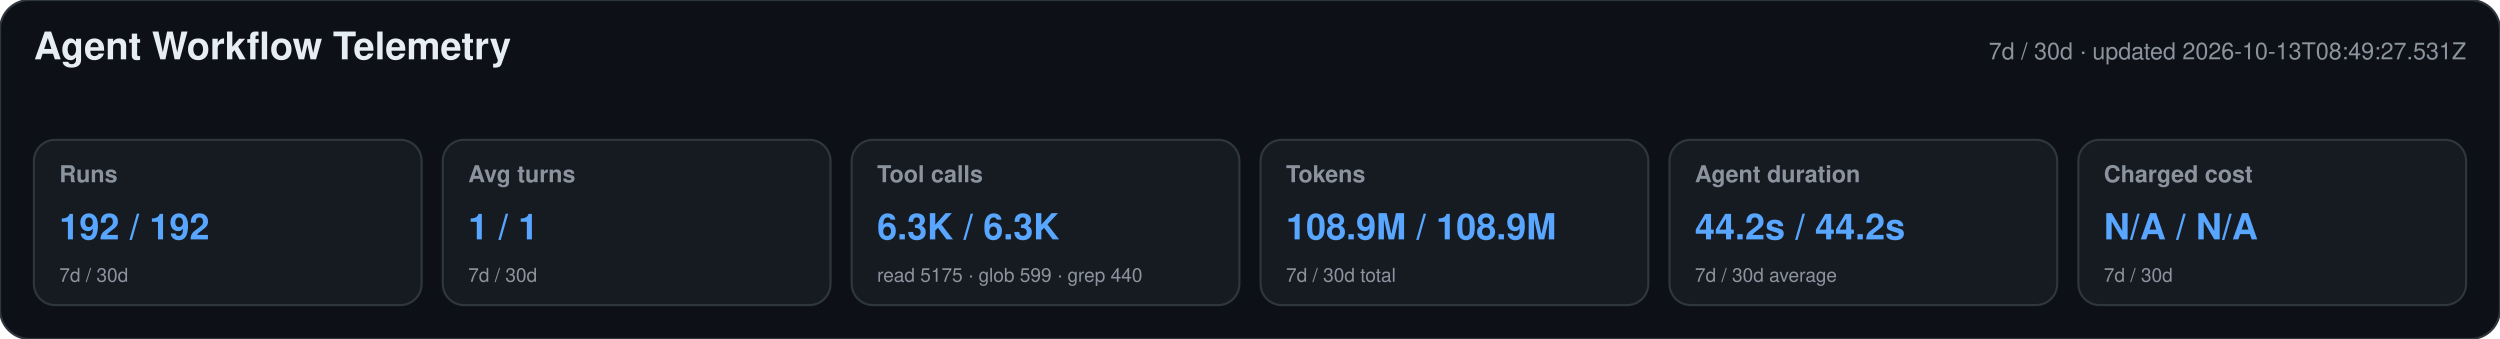
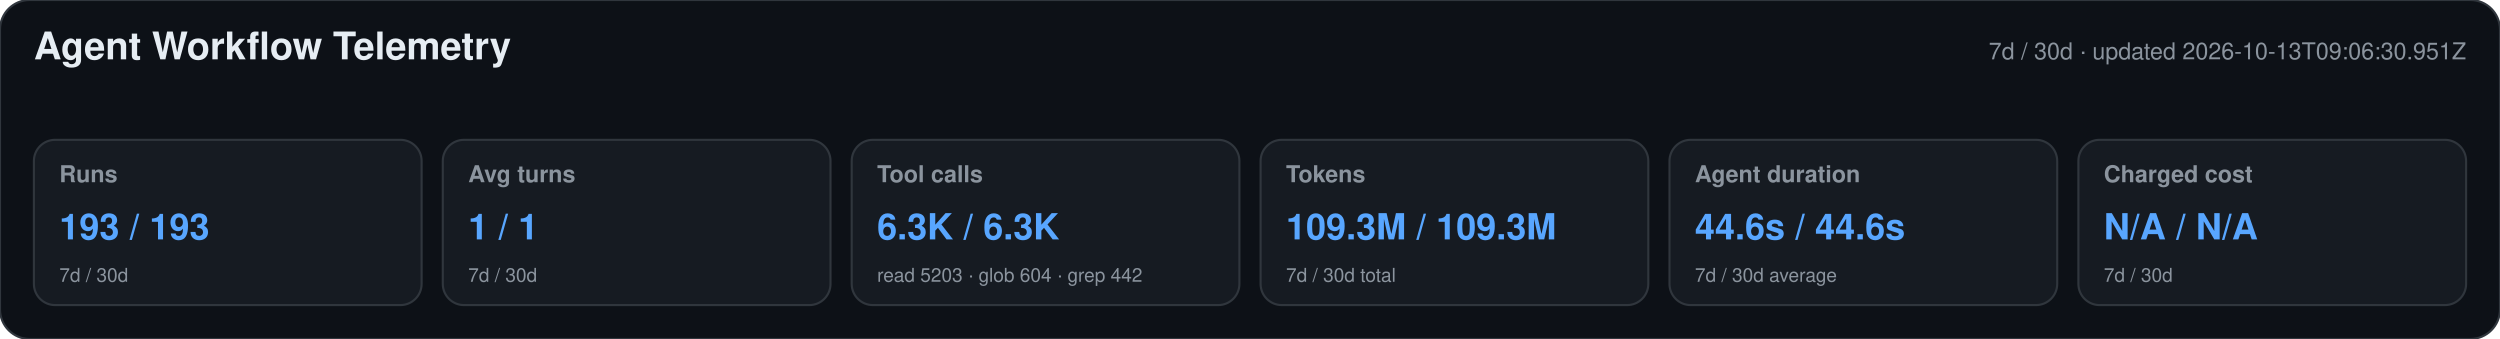
<svg xmlns="http://www.w3.org/2000/svg" width="1180" height="160" viewBox="0 0 1180 160" role="img" aria-labelledby="title desc">
  <style>text{font-family:-apple-system,BlinkMacSystemFont,"Segoe UI",Helvetica,Arial,sans-serif}.heading{font-size:18px;font-weight:650;fill:#e6edf3}.meta,.label,.secondary{fill:#8b949e}.meta,.label{font-size:11px}.label{font-weight:600}.primary{font-size:17px;font-weight:700;fill:#58a6ff}.secondary{font-size:9px}</style>
  <rect width="1180" height="160" rx="14" fill="#0d1117" stroke="#30363d" />
  <text x="16" y="28" class="heading">Agent Workflow Telemetry</text>
-   <text x="1164" y="28" text-anchor="end" class="meta">7d / 30d · updated 2026-10-13T08:49:27.531Z</text>
+   <text x="1164" y="28" text-anchor="end" class="meta">7d / 30d · updated 2026-10-13T09:06:30.951Z</text>
  <g>
    <rect x="16" y="66" width="183" height="78" rx="10" fill="#161b22" stroke="#30363d" />
    <text x="28" y="86" class="label">Runs</text>
-     <text x="28" y="113" class="primary">192 / 192</text>
+     <text x="28" y="113" class="primary">193 / 193</text>
    <text x="28" y="133" class="secondary">7d / 30d</text>
  </g>
  <g>
    <rect x="209" y="66" width="183" height="78" rx="10" fill="#161b22" stroke="#30363d" />
    <text x="221" y="86" class="label">Avg turns</text>
    <text x="221" y="113" class="primary">1 / 1</text>
    <text x="221" y="133" class="secondary">7d / 30d</text>
  </g>
  <g>
    <rect x="402" y="66" width="183" height="78" rx="10" fill="#161b22" stroke="#30363d" />
    <text x="414" y="86" class="label">Tool calls</text>
    <text x="414" y="113" class="primary">6.3K / 6.3K</text>
-     <text x="414" y="133" class="secondary">read 5175 · glob 599 · grep 440</text>
+     <text x="414" y="133" class="secondary">read 5203 · glob 604 · grep 442</text>
  </g>
  <g>
    <rect x="595" y="66" width="183" height="78" rx="10" fill="#161b22" stroke="#30363d" />
    <text x="607" y="86" class="label">Tokens</text>
-     <text x="607" y="113" class="primary">108.9M / 108.9M</text>
+     <text x="607" y="113" class="primary">109.3M / 109.3M</text>
    <text x="607" y="133" class="secondary">7d / 30d total</text>
  </g>
  <g>
    <rect x="788" y="66" width="183" height="78" rx="10" fill="#161b22" stroke="#30363d" />
    <text x="800" y="86" class="label">Agent duration</text>
-     <text x="800" y="113" class="primary">44.2s / 44.2s</text>
+     <text x="800" y="113" class="primary">44.6s / 44.6s</text>
    <text x="800" y="133" class="secondary">7d / 30d average</text>
  </g>
  <g>
    <rect x="981" y="66" width="183" height="78" rx="10" fill="#161b22" stroke="#30363d" />
    <text x="993" y="86" class="label">Charged cost</text>
    <text x="993" y="113" class="primary">N/A / N/A</text>
    <text x="993" y="133" class="secondary">7d / 30d</text>
  </g>
</svg>
